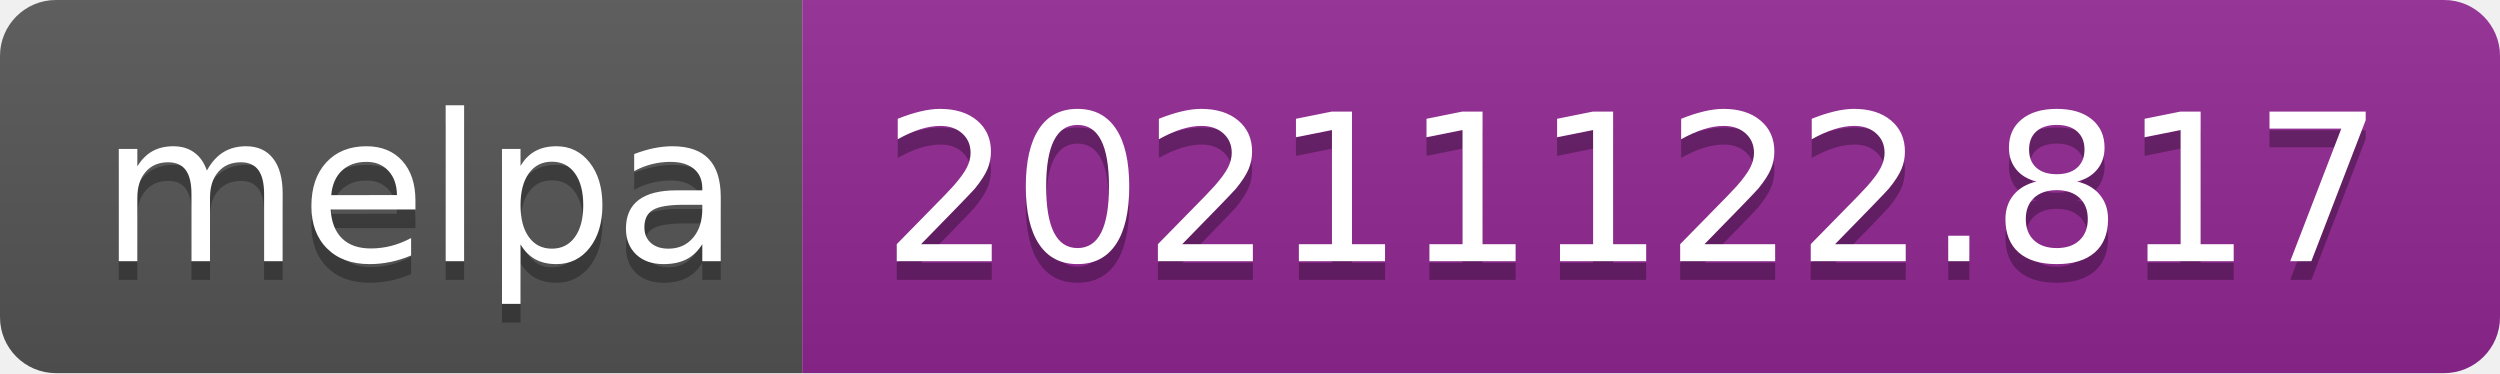
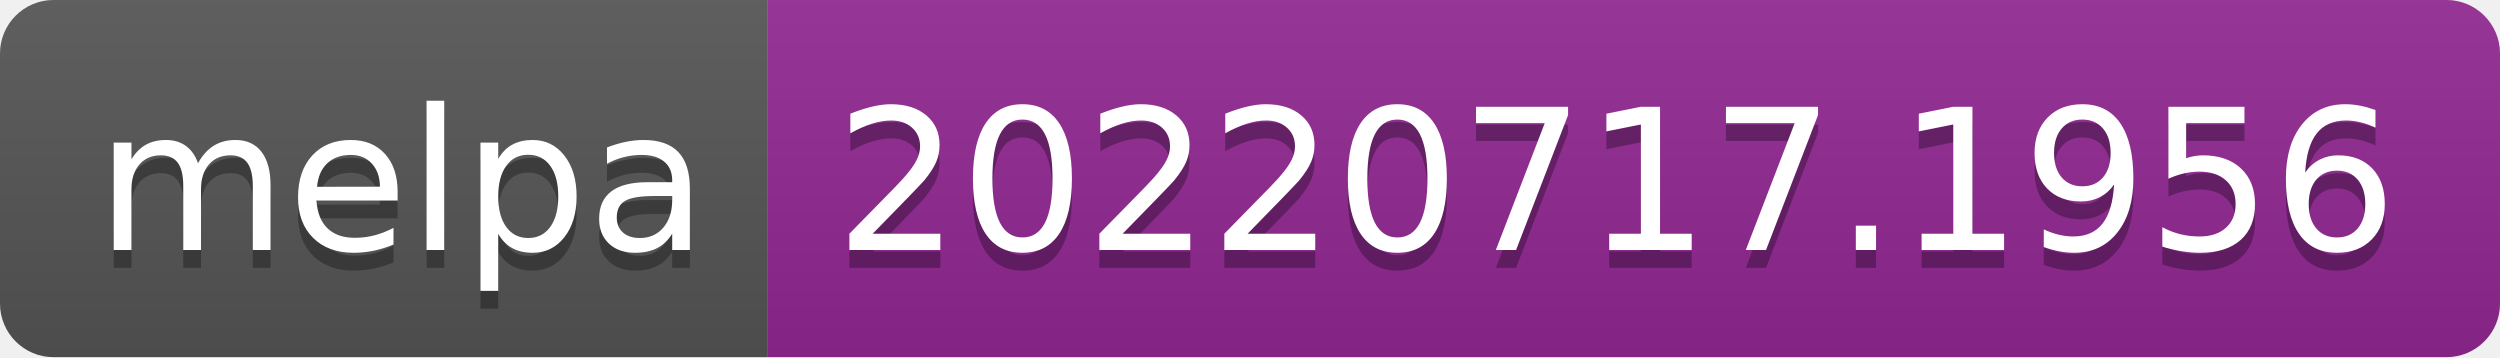
- <svg xmlns="http://www.w3.org/2000/svg" width="134" height="20" role="img" aria-label="melpa: 20211122.817">
+ <svg xmlns="http://www.w3.org/2000/svg" width="140" height="20" role="img" aria-label="melpa: 20220717.1956">
  <linearGradient id="s" x2="0" y2="100%">
    <stop offset="0" stop-color="#bbb" stop-opacity=".1" />
    <stop offset="1" stop-opacity=".1" />
  </linearGradient>
  <clipPath id="r">
-     <rect width="134" height="20" rx="3" fill="#fff" />
+     <rect width="140" height="20" rx="3" fill="#fff" />
  </clipPath>
  <g clip-path="url(#r)">
    <rect width="43" height="20" fill="#555" />
-     <rect x="43" width="91" height="20" fill="#922793" />
-     <rect width="134" height="20" fill="url(#s)" />
+     <rect x="43" width="97" height="20" fill="#922793" />
+     <rect width="140" height="20" fill="url(#s)" />
  </g>
  <g fill="#fff" text-anchor="middle" font-family="Verdana,Geneva,DejaVu Sans,sans-serif" text-rendering="geometricPrecision" font-size="110">
    <text aria-hidden="true" x="225" y="150" fill="#010101" fill-opacity=".3" transform="scale(.1)" textLength="330">melpa</text>
    <text x="225" y="140" transform="scale(.1)" fill="#fff" textLength="330">melpa</text>
-     <text aria-hidden="true" x="875" y="150" fill="#010101" fill-opacity=".3" transform="scale(.1)" textLength="810">20211122.817</text>
-     <text x="875" y="140" transform="scale(.1)" fill="#fff" textLength="810">20211122.817</text>
+     <text aria-hidden="true" x="905" y="150" fill="#010101" fill-opacity=".3" transform="scale(.1)" textLength="870">20220717.1956</text>
+     <text x="905" y="140" transform="scale(.1)" fill="#fff" textLength="870">20220717.1956</text>
  </g>
</svg>
